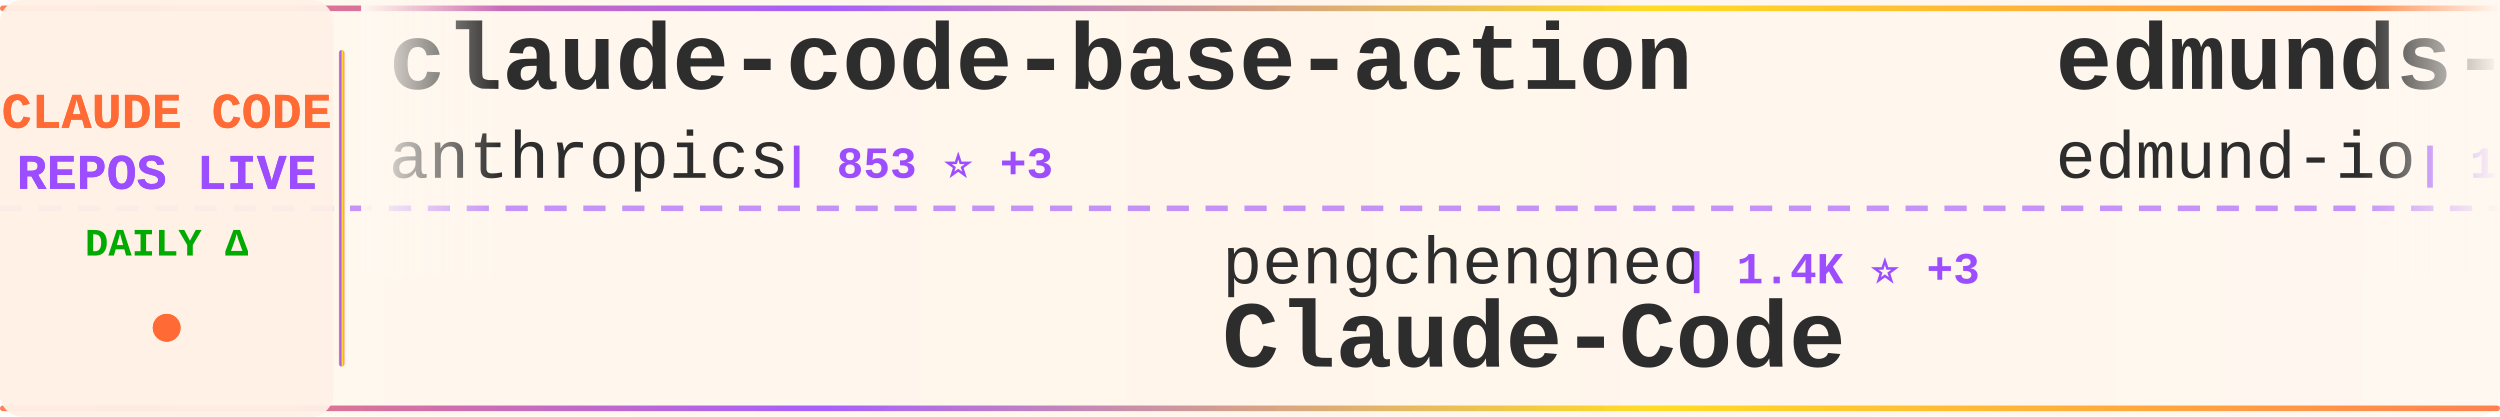
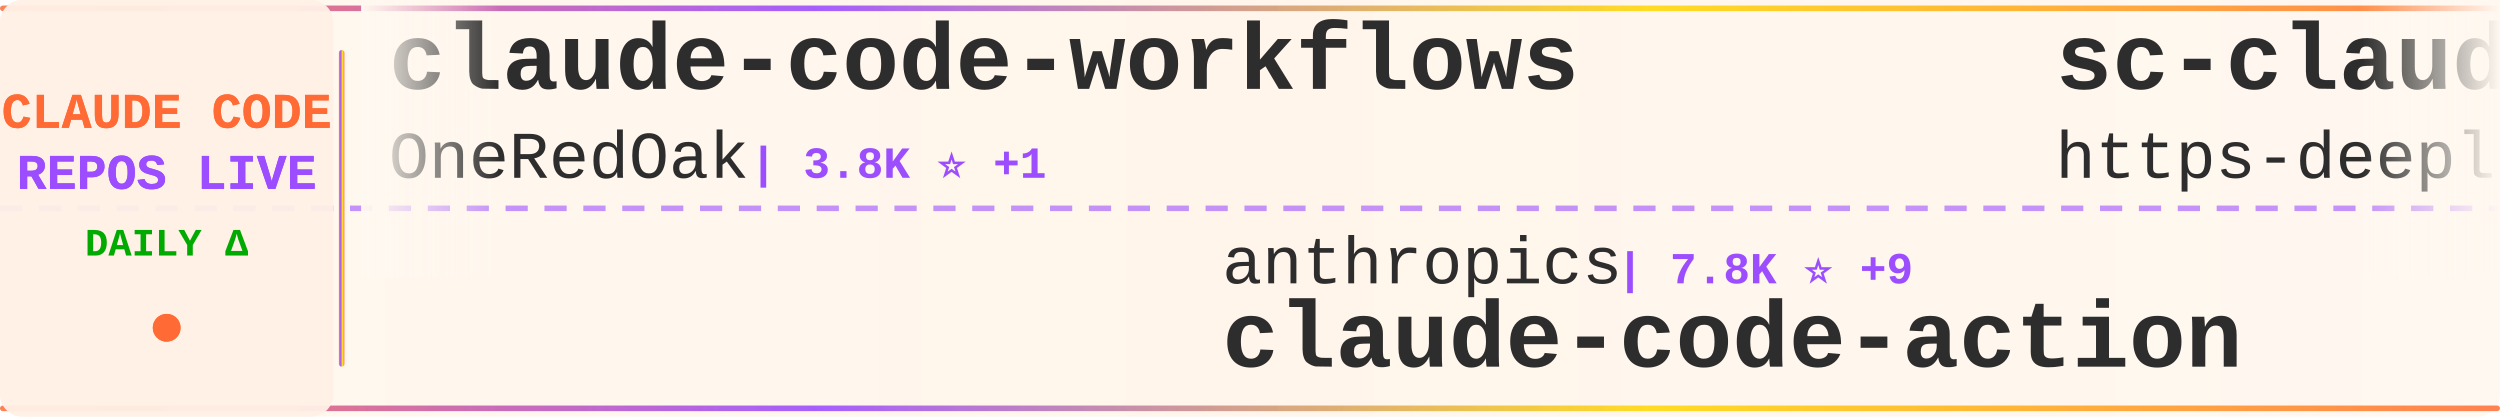
<svg xmlns="http://www.w3.org/2000/svg" width="900" height="150">
  <defs>
    <linearGradient id="tickerBg" x1="0%" y1="0%" x2="100%" y2="0%">
      <stop offset="0%" style="stop-color:#fff8f0;stop-opacity:0.98" />
      <stop offset="50%" style="stop-color:#fff5eb;stop-opacity:1" />
      <stop offset="100%" style="stop-color:#fff8f0;stop-opacity:0.98" />
    </linearGradient>
    <linearGradient id="borderGrad" x1="0%" y1="0%" x2="100%" y2="0%">
      <stop offset="0%" style="stop-color:#FF6B35;stop-opacity:0.85">
        <animate attributeName="stop-opacity" values="0.85;1;0.85" dur="2s" repeatCount="indefinite" />
      </stop>
      <stop offset="33%" style="stop-color:#9C4EFF;stop-opacity:0.9">
        <animate attributeName="stop-opacity" values="0.9;1;0.9" dur="2.2s" repeatCount="indefinite" />
      </stop>
      <stop offset="66%" style="stop-color:#FFD700;stop-opacity:0.85">
        <animate attributeName="stop-opacity" values="0.85;1;0.85" dur="1.8s" repeatCount="indefinite" />
      </stop>
      <stop offset="100%" style="stop-color:#FF6B35;stop-opacity:0.85">
        <animate attributeName="stop-opacity" values="0.85;1;0.85" dur="2s" repeatCount="indefinite" />
      </stop>
    </linearGradient>
    <filter id="textGlow">
      <feGaussianBlur stdDeviation="0.15" result="coloredBlur" />
      <feMerge>
        <feMergeNode in="coloredBlur" />
        <feMergeNode in="SourceGraphic" />
      </feMerge>
    </filter>
    <filter id="metricGlow">
      <feGaussianBlur stdDeviation="0.2" result="coloredBlur" />
      <feMerge>
        <feMergeNode in="coloredBlur" />
        <feMergeNode in="SourceGraphic" />
      </feMerge>
    </filter>
    <linearGradient id="leftFade" x1="0%" y1="0%" x2="100%" y2="0%">
      <stop offset="0%" style="stop-color:#fff8f0;stop-opacity:1" />
      <stop offset="100%" style="stop-color:#fff8f0;stop-opacity:0" />
    </linearGradient>
    <linearGradient id="rightFade" x1="0%" y1="0%" x2="100%" y2="0%">
      <stop offset="0%" style="stop-color:#fff8f0;stop-opacity:0" />
      <stop offset="100%" style="stop-color:#fff8f0;stop-opacity:1" />
    </linearGradient>
  </defs>
  <rect width="900" height="150" fill="url(#tickerBg)" rx="8" />
  <rect x="0" y="2" width="900" height="2" fill="url(#borderGrad)" rx="1" />
  <rect x="0" y="146" width="900" height="2" fill="url(#borderGrad)" rx="1" />
  <line x1="0" y1="75" x2="900" y2="75" stroke="#9C4EFF" stroke-width="2" stroke-dasharray="8 6" opacity="0.6" />
  <rect x="0" y="0" width="120" height="150" fill="#fff0e6" opacity="0.95" rx="8" />
  <text x="60" y="46" font-family="'Courier New', monospace" font-size="18" font-weight="bold" fill="#FF6B35" text-anchor="middle" filter="url(#textGlow)">
    CLAUDE CODE
  </text>
  <text x="60" y="68" font-family="'Courier New', monospace" font-size="18" font-weight="bold" fill="#9C4EFF" text-anchor="middle" filter="url(#textGlow)">
    REPOS LIVE
  </text>
  <text x="60" y="92" font-family="'Courier New', monospace" font-size="14" font-weight="bold" fill="#00aa00" text-anchor="middle">
    DAILY Δ
  </text>
  <circle cx="60" cy="118" r="5" fill="#FF6B35" filter="url(#metricGlow)">
    <animate attributeName="r" values="4;6;4" dur="1.5s" repeatCount="indefinite" />
    <animate attributeName="opacity" values="0.6;1;0.6" dur="1.5s" repeatCount="indefinite" />
  </circle>
  <rect x="122" y="18" width="2" height="114" fill="url(#borderGrad)" rx="1" />
  <clipPath id="tickerClip">
    <rect x="130" y="0" width="770" height="150" />
  </clipPath>
  <g clip-path="url(#tickerClip)">
    <g id="tickerItems">
      <animateTransform attributeName="transform" attributeType="XML" type="translate" from="0 0" to="-3000 0" dur="54s" repeatCount="indefinite" />
      <g transform="translate(0, 0)">
-         <text x="140" y="32" font-family="'Courier New', monospace" font-size="34" font-weight="bold" fill="#2d2d2d">claude-code-base-action</text>
-         <text x="140" y="64" font-family="'Courier New', monospace" font-size="24" font-weight="normal" fill="#2d2d2d" opacity="1.0">anthropics</text>
-         <text x="282" y="64" font-family="'Courier New', monospace" font-size="16" font-weight="bold" fill="#9C4EFF"> | 853 ⭐ +3</text>
+         <text x="140" y="32" font-family="'Courier New', monospace" font-size="34" font-weight="bold" fill="#2d2d2d">claude-code-workflows</text>
+         <text x="140" y="64" font-family="'Courier New', monospace" font-size="24" font-weight="normal" fill="#2d2d2d" opacity="1.0">OneRedOak</text>
+         <text x="270" y="64" font-family="'Courier New', monospace" font-size="16" font-weight="bold" fill="#9C4EFF"> | 3.8K ⭐ +1</text>
      </g>
      <g transform="translate(300, 0)">
-         <text x="140" y="102" font-family="'Courier New', monospace" font-size="24" font-weight="normal" fill="#2d2d2d" opacity="1.0">pengchengneo</text>
-         <text x="306" y="102" font-family="'Courier New', monospace" font-size="16" font-weight="bold" fill="#9C4EFF"> | 1.4K ⭐ +3</text>
-         <text x="140" y="132" font-family="'Courier New', monospace" font-size="34" font-weight="bold" fill="#2d2d2d">Claude-Code</text>
+         <text x="140" y="102" font-family="'Courier New', monospace" font-size="24" font-weight="normal" fill="#2d2d2d" opacity="1.0">anthropics</text>
+         <text x="282" y="102" font-family="'Courier New', monospace" font-size="16" font-weight="bold" fill="#9C4EFF"> | 7.8K ⭐ +9</text>
+         <text x="140" y="132" font-family="'Courier New', monospace" font-size="34" font-weight="bold" fill="#2d2d2d">claude-code-action</text>
      </g>
      <g transform="translate(600, 0)">
-         <text x="140" y="32" font-family="'Courier New', monospace" font-size="34" font-weight="bold" fill="#2d2d2d">edmunds-claude-code</text>
-         <text x="140" y="64" font-family="'Courier New', monospace" font-size="24" font-weight="normal" fill="#2d2d2d" opacity="1.0">edmund-io</text>
-         <text x="270" y="64" font-family="'Courier New', monospace" font-size="16" font-weight="bold" fill="#9C4EFF"> | 1.4K ⭐</text>
+         <text x="140" y="32" font-family="'Courier New', monospace" font-size="34" font-weight="bold" fill="#2d2d2d">sc-claude-code-files</text>
+         <text x="140" y="64" font-family="'Courier New', monospace" font-size="24" font-weight="normal" fill="#2d2d2d" opacity="1.0">https-deeplearning-ai</text>
+         <text x="414" y="64" font-family="'Courier New', monospace" font-size="16" font-weight="bold" fill="#9C4EFF"> | 522 ⭐</text>
      </g>
      <g transform="translate(900, 0)">
-         <text x="140" y="102" font-family="'Courier New', monospace" font-size="24" font-weight="normal" fill="#2d2d2d" opacity="1.0">huangjia2019</text>
-         <text x="306" y="102" font-family="'Courier New', monospace" font-size="16" font-weight="bold" fill="#9C4EFF"> | 744 ⭐ +4</text>
-         <text x="140" y="132" font-family="'Courier New', monospace" font-size="34" font-weight="bold" fill="#2d2d2d">claude-code-engineering</text>
+         <text x="140" y="102" font-family="'Courier New', monospace" font-size="24" font-weight="normal" fill="#2d2d2d" opacity="1.0">anthropics</text>
+         <text x="282" y="102" font-family="'Courier New', monospace" font-size="16" font-weight="bold" fill="#9C4EFF"> | 28.9K ⭐ +198</text>
+         <text x="140" y="132" font-family="'Courier New', monospace" font-size="34" font-weight="bold" fill="#2d2d2d">claude-plugins-official</text>
      </g>
      <g transform="translate(1200, 0)">
-         <text x="140" y="32" font-family="'Courier New', monospace" font-size="34" font-weight="bold" fill="#2d2d2d">claude_codex_bridge</text>
-         <text x="140" y="64" font-family="'Courier New', monospace" font-size="24" font-weight="normal" fill="#2d2d2d" opacity="1.0">SeemSeam</text>
-         <text x="258" y="64" font-family="'Courier New', monospace" font-size="16" font-weight="bold" fill="#9C4EFF"> | 2.8K ⭐ +17</text>
+         <text x="140" y="32" font-family="'Courier New', monospace" font-size="34" font-weight="bold" fill="#2d2d2d">Auto-claude-code-researc...</text>
+         <text x="140" y="64" font-family="'Courier New', monospace" font-size="24" font-weight="normal" fill="#2d2d2d" opacity="1.0">wanshuiyin</text>
+         <text x="282" y="64" font-family="'Courier New', monospace" font-size="16" font-weight="bold" fill="#9C4EFF"> | 11.1K ⭐ +59</text>
      </g>
      <g transform="translate(1500, 0)">
-         <text x="140" y="102" font-family="'Courier New', monospace" font-size="24" font-weight="normal" fill="#2d2d2d" opacity="1.0">1rgs</text>
-         <text x="210" y="102" font-family="'Courier New', monospace" font-size="16" font-weight="bold" fill="#9C4EFF"> | 3.6K ⭐</text>
-         <text x="140" y="132" font-family="'Courier New', monospace" font-size="34" font-weight="bold" fill="#2d2d2d">claude-code-proxy</text>
+         <text x="140" y="102" font-family="'Courier New', monospace" font-size="24" font-weight="normal" fill="#2d2d2d" opacity="1.0">Windy3f3f3f3f</text>
+         <text x="318" y="102" font-family="'Courier New', monospace" font-size="16" font-weight="bold" fill="#9C4EFF"> | 2.5K ⭐ +11</text>
+         <text x="140" y="132" font-family="'Courier New', monospace" font-size="34" font-weight="bold" fill="#2d2d2d">how-claude-code-works</text>
      </g>
      <g transform="translate(1800, 0)">
-         <text x="140" y="32" font-family="'Courier New', monospace" font-size="34" font-weight="bold" fill="#2d2d2d">antigravity-awesome-skil...</text>
-         <text x="140" y="64" font-family="'Courier New', monospace" font-size="24" font-weight="normal" fill="#2d2d2d" opacity="1.0">sickn33</text>
-         <text x="246" y="64" font-family="'Courier New', monospace" font-size="16" font-weight="bold" fill="#9C4EFF"> | 39.3K ⭐ +89</text>
+         <text x="140" y="32" font-family="'Courier New', monospace" font-size="34" font-weight="bold" fill="#2d2d2d">claude-code-settings</text>
+         <text x="140" y="64" font-family="'Courier New', monospace" font-size="24" font-weight="normal" fill="#2d2d2d" opacity="1.0">feiskyer</text>
+         <text x="258" y="64" font-family="'Courier New', monospace" font-size="16" font-weight="bold" fill="#9C4EFF"> | 1.5K ⭐ +2</text>
      </g>
      <g transform="translate(2100, 0)">
-         <text x="140" y="102" font-family="'Courier New', monospace" font-size="24" font-weight="normal" fill="#2d2d2d" opacity="1.0">carlvellotti</text>
-         <text x="306" y="102" font-family="'Courier New', monospace" font-size="16" font-weight="bold" fill="#9C4EFF"> | 2.1K ⭐ +1</text>
-         <text x="140" y="132" font-family="'Courier New', monospace" font-size="34" font-weight="bold" fill="#2d2d2d">claude-code-pm-course</text>
+         <text x="140" y="102" font-family="'Courier New', monospace" font-size="24" font-weight="normal" fill="#2d2d2d" opacity="1.0">Pimzino</text>
+         <text x="246" y="102" font-family="'Courier New', monospace" font-size="16" font-weight="bold" fill="#9C4EFF"> | 3.8K ⭐ +1</text>
+         <text x="140" y="132" font-family="'Courier New', monospace" font-size="34" font-weight="bold" fill="#2d2d2d">claude-code-spec-workflo...</text>
      </g>
      <g transform="translate(2400, 0)">
-         <text x="140" y="32" font-family="'Courier New', monospace" font-size="34" font-weight="bold" fill="#2d2d2d">claude-code-guide</text>
-         <text x="140" y="64" font-family="'Courier New', monospace" font-size="24" font-weight="normal" fill="#2d2d2d" opacity="1.0">zebbern</text>
-         <text x="246" y="64" font-family="'Courier New', monospace" font-size="16" font-weight="bold" fill="#9C4EFF"> | 4.2K ⭐ +5</text>
+         <text x="140" y="32" font-family="'Courier New', monospace" font-size="34" font-weight="bold" fill="#2d2d2d">claude-code-ultimate-gui...</text>
+         <text x="140" y="64" font-family="'Courier New', monospace" font-size="24" font-weight="normal" fill="#2d2d2d" opacity="1.0">FlorianBruniaux</text>
+         <text x="342" y="64" font-family="'Courier New', monospace" font-size="16" font-weight="bold" fill="#9C4EFF"> | 4.6K ⭐ +18</text>
      </g>
      <g transform="translate(2700, 0)">
-         <text x="140" y="102" font-family="'Courier New', monospace" font-size="24" font-weight="normal" fill="#2d2d2d" opacity="1.0">rohitg00</text>
-         <text x="258" y="102" font-family="'Courier New', monospace" font-size="16" font-weight="bold" fill="#9C4EFF"> | 1.9K ⭐ +19</text>
-         <text x="140" y="132" font-family="'Courier New', monospace" font-size="34" font-weight="bold" fill="#2d2d2d">awesome-claude-code-tool...</text>
+         <text x="140" y="102" font-family="'Courier New', monospace" font-size="24" font-weight="normal" fill="#2d2d2d" opacity="1.0">lorryjovens-hub</text>
+         <text x="342" y="102" font-family="'Courier New', monospace" font-size="16" font-weight="bold" fill="#9C4EFF"> | 1.6K ⭐ +1</text>
+         <text x="140" y="132" font-family="'Courier New', monospace" font-size="34" font-weight="bold" fill="#2d2d2d">claude-code-rust</text>
      </g>
      <g transform="translate(3000, 0)">
-         <text x="140" y="32" font-family="'Courier New', monospace" font-size="34" font-weight="bold" fill="#2d2d2d">claude-code-base-action</text>
-         <text x="140" y="64" font-family="'Courier New', monospace" font-size="24" font-weight="normal" fill="#2d2d2d" opacity="1.0">anthropics</text>
-         <text x="282" y="64" font-family="'Courier New', monospace" font-size="16" font-weight="bold" fill="#9C4EFF"> | 853 ⭐ +3</text>
+         <text x="140" y="32" font-family="'Courier New', monospace" font-size="34" font-weight="bold" fill="#2d2d2d">claude-code-workflows</text>
+         <text x="140" y="64" font-family="'Courier New', monospace" font-size="24" font-weight="normal" fill="#2d2d2d" opacity="1.0">OneRedOak</text>
+         <text x="270" y="64" font-family="'Courier New', monospace" font-size="16" font-weight="bold" fill="#9C4EFF"> | 3.8K ⭐ +1</text>
      </g>
      <g transform="translate(3300, 0)">
-         <text x="140" y="102" font-family="'Courier New', monospace" font-size="24" font-weight="normal" fill="#2d2d2d" opacity="1.0">pengchengneo</text>
-         <text x="306" y="102" font-family="'Courier New', monospace" font-size="16" font-weight="bold" fill="#9C4EFF"> | 1.4K ⭐ +3</text>
-         <text x="140" y="132" font-family="'Courier New', monospace" font-size="34" font-weight="bold" fill="#2d2d2d">Claude-Code</text>
+         <text x="140" y="102" font-family="'Courier New', monospace" font-size="24" font-weight="normal" fill="#2d2d2d" opacity="1.0">anthropics</text>
+         <text x="282" y="102" font-family="'Courier New', monospace" font-size="16" font-weight="bold" fill="#9C4EFF"> | 7.8K ⭐ +9</text>
+         <text x="140" y="132" font-family="'Courier New', monospace" font-size="34" font-weight="bold" fill="#2d2d2d">claude-code-action</text>
      </g>
      <g transform="translate(3600, 0)">
-         <text x="140" y="32" font-family="'Courier New', monospace" font-size="34" font-weight="bold" fill="#2d2d2d">edmunds-claude-code</text>
-         <text x="140" y="64" font-family="'Courier New', monospace" font-size="24" font-weight="normal" fill="#2d2d2d" opacity="1.0">edmund-io</text>
-         <text x="270" y="64" font-family="'Courier New', monospace" font-size="16" font-weight="bold" fill="#9C4EFF"> | 1.4K ⭐</text>
+         <text x="140" y="32" font-family="'Courier New', monospace" font-size="34" font-weight="bold" fill="#2d2d2d">sc-claude-code-files</text>
+         <text x="140" y="64" font-family="'Courier New', monospace" font-size="24" font-weight="normal" fill="#2d2d2d" opacity="1.0">https-deeplearning-ai</text>
+         <text x="414" y="64" font-family="'Courier New', monospace" font-size="16" font-weight="bold" fill="#9C4EFF"> | 522 ⭐</text>
      </g>
      <g transform="translate(3900, 0)">
-         <text x="140" y="102" font-family="'Courier New', monospace" font-size="24" font-weight="normal" fill="#2d2d2d" opacity="1.0">huangjia2019</text>
-         <text x="306" y="102" font-family="'Courier New', monospace" font-size="16" font-weight="bold" fill="#9C4EFF"> | 744 ⭐ +4</text>
-         <text x="140" y="132" font-family="'Courier New', monospace" font-size="34" font-weight="bold" fill="#2d2d2d">claude-code-engineering</text>
+         <text x="140" y="102" font-family="'Courier New', monospace" font-size="24" font-weight="normal" fill="#2d2d2d" opacity="1.0">anthropics</text>
+         <text x="282" y="102" font-family="'Courier New', monospace" font-size="16" font-weight="bold" fill="#9C4EFF"> | 28.9K ⭐ +198</text>
+         <text x="140" y="132" font-family="'Courier New', monospace" font-size="34" font-weight="bold" fill="#2d2d2d">claude-plugins-official</text>
      </g>
    </g>
  </g>
  <rect x="130" y="0" width="50" height="100" fill="url(#leftFade)" />
  <rect x="850" y="0" width="50" height="100" fill="url(#rightFade)" />
</svg>
